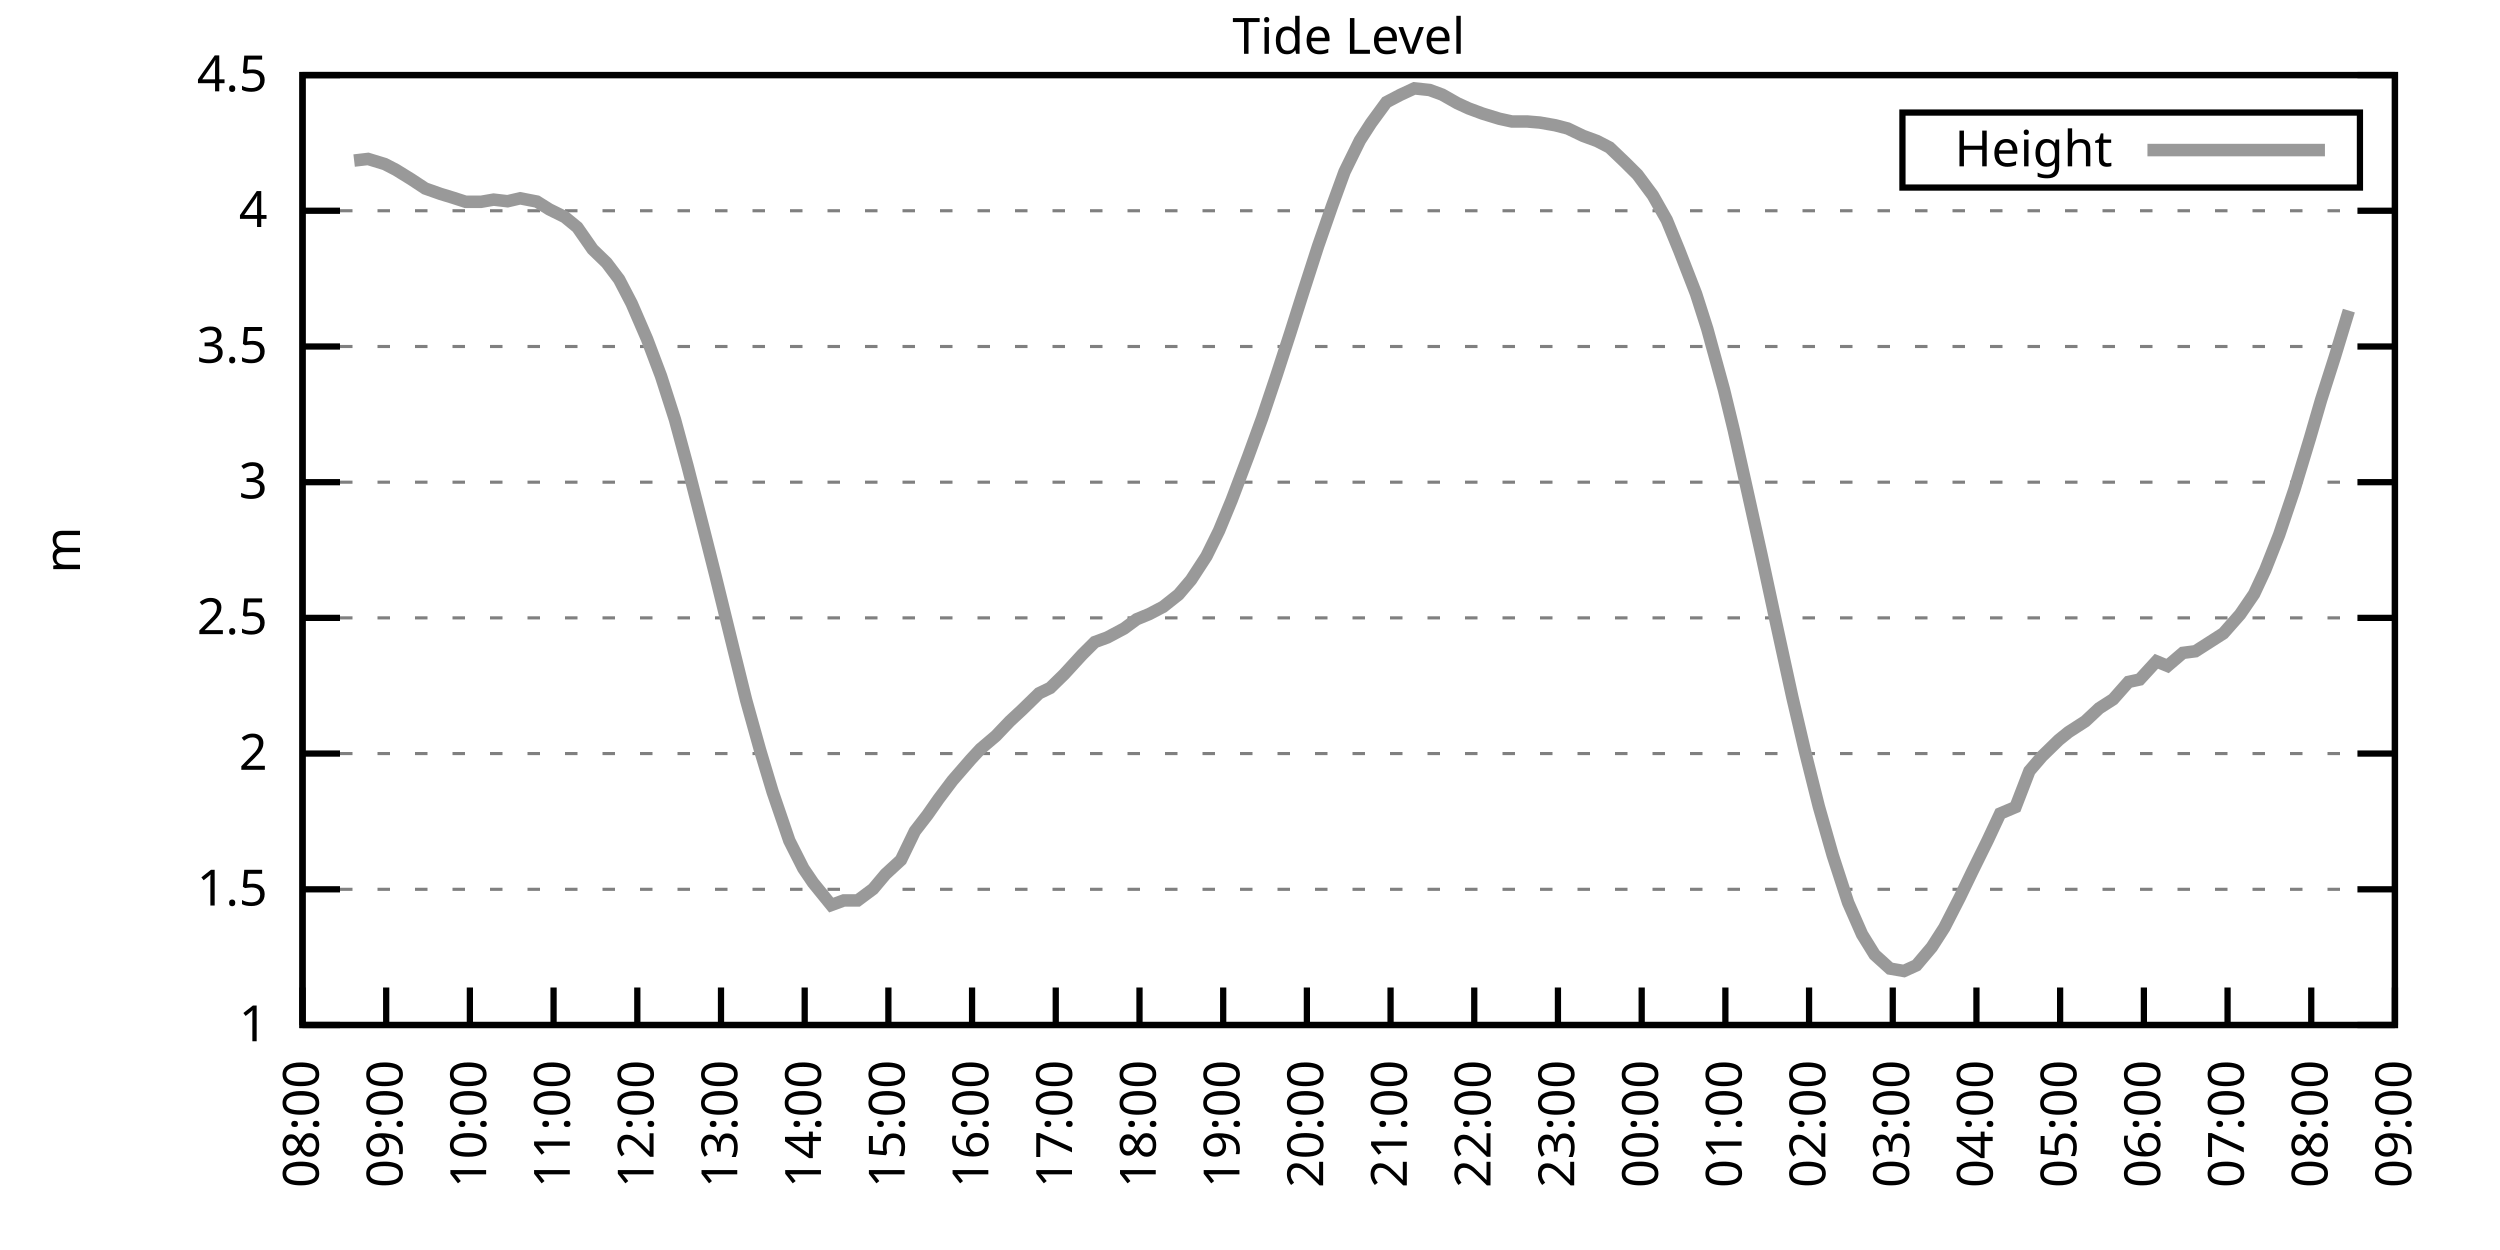
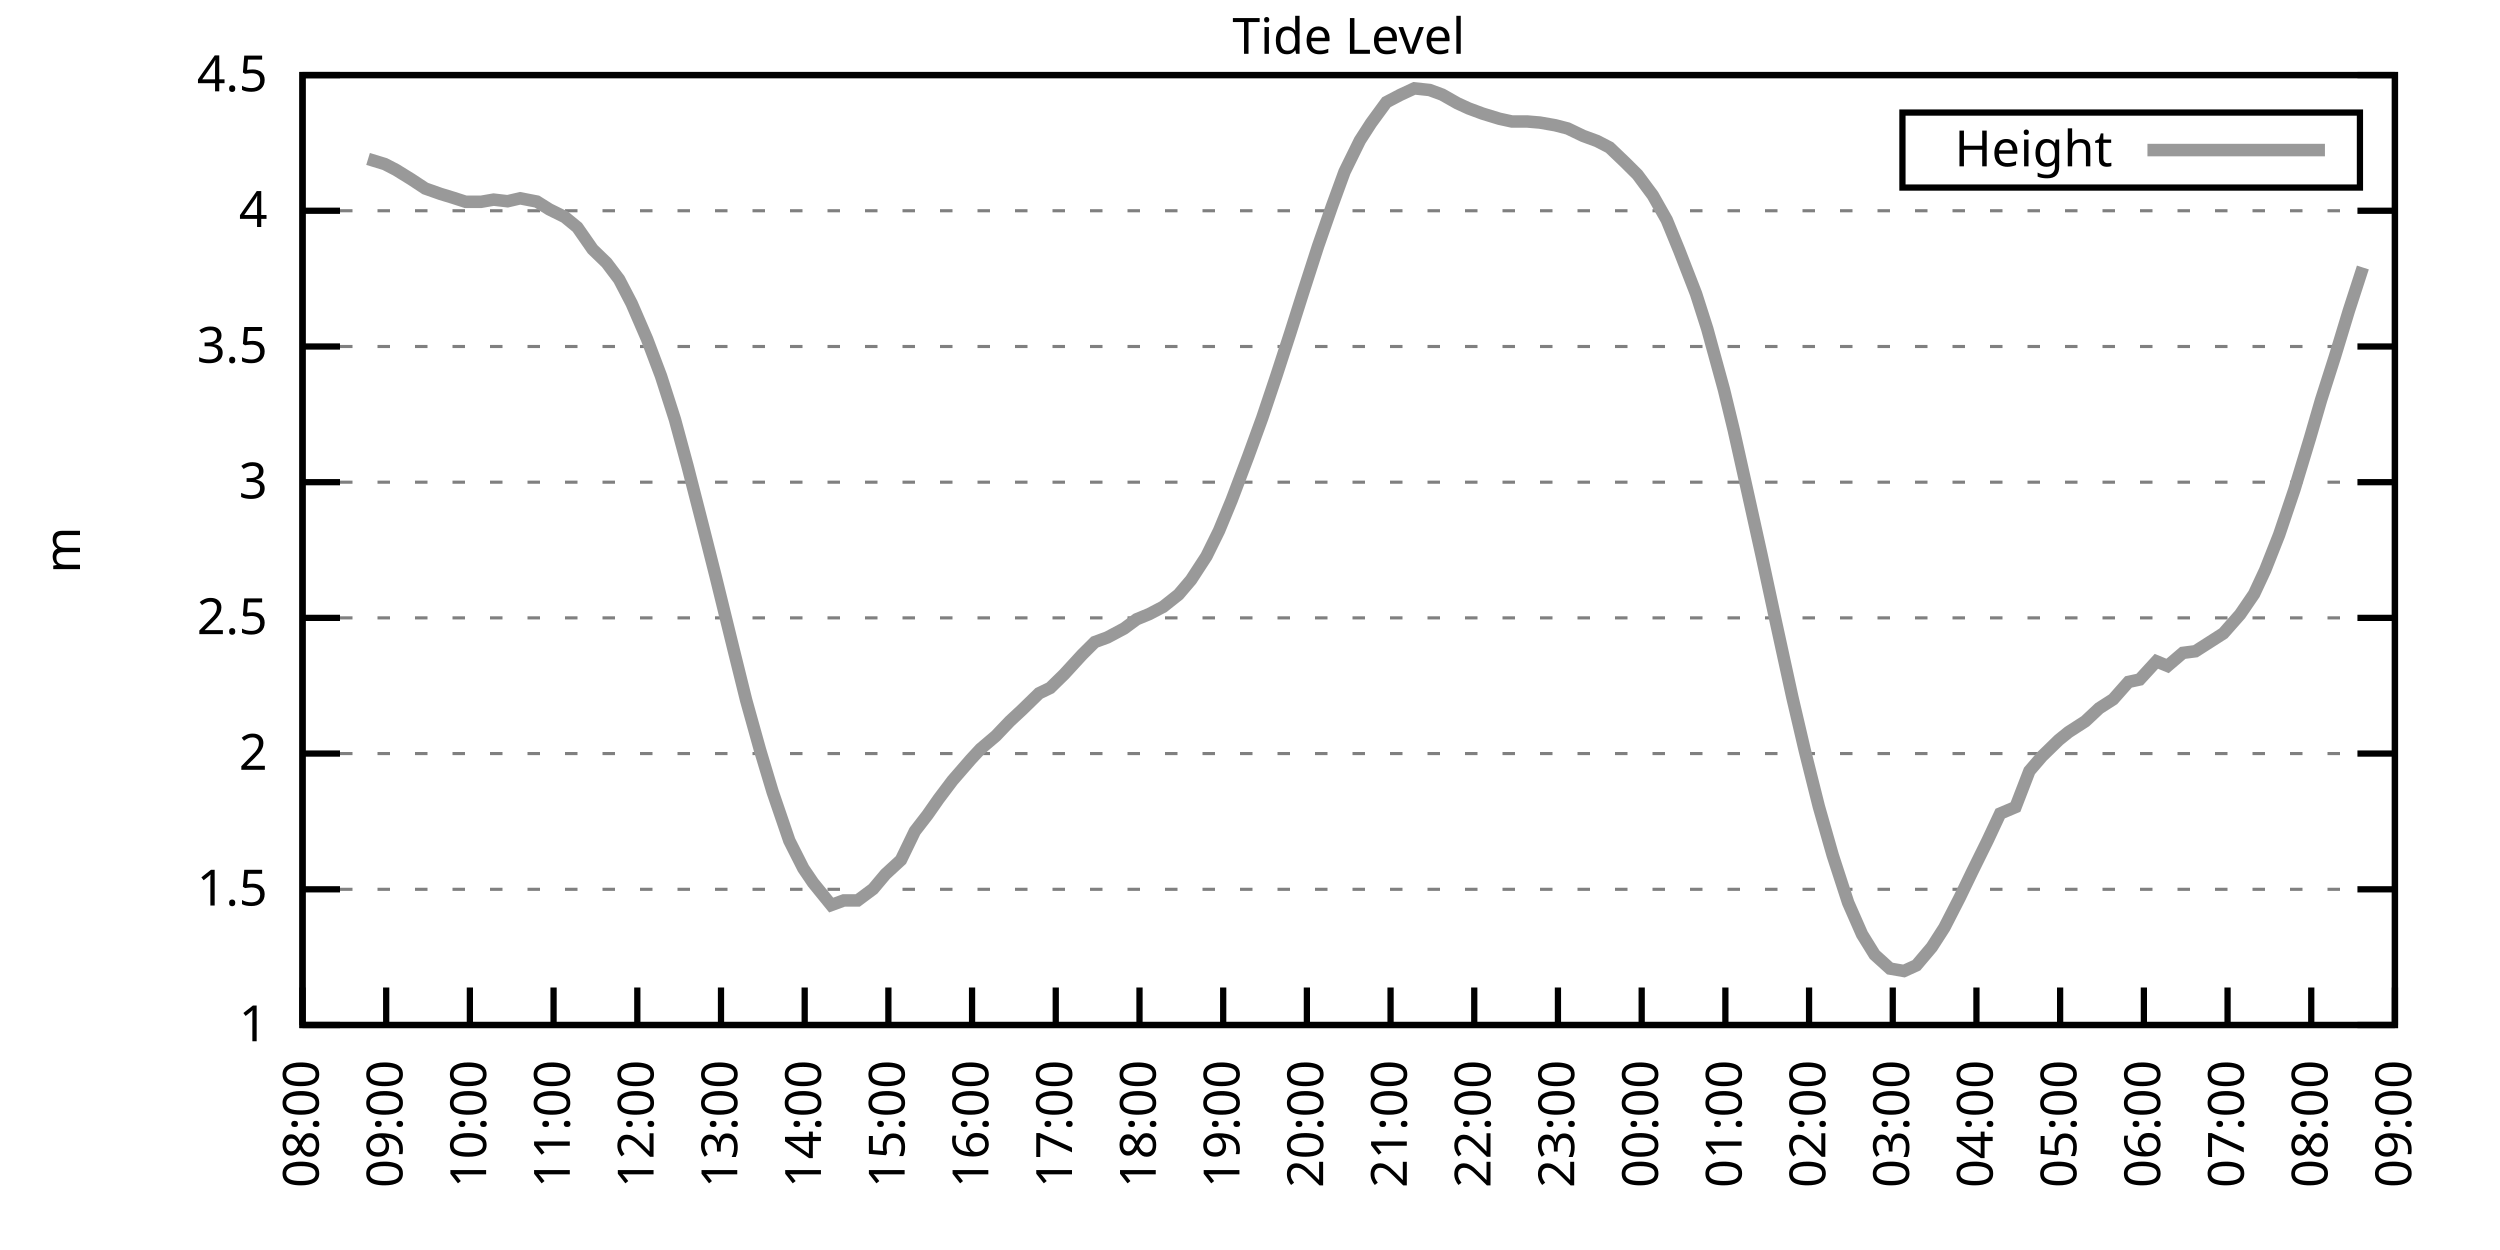
<svg xmlns="http://www.w3.org/2000/svg" xmlns:xlink="http://www.w3.org/1999/xlink" width="400" height="200" viewBox="0 0 400 200">
  <g id="gnuplot_canvas">
    <rect x="0" y="0" width="400" height="200" fill="none" />
    <defs>
      <circle id="gpDot" r="0.5" stroke-width="0.5" stroke="currentColor" />
      <path id="gpPt0" stroke-width="0.333" stroke="currentColor" d="M-1,0 h2 M0,-1 v2" />
      <path id="gpPt1" stroke-width="0.333" stroke="currentColor" d="M-1,-1 L1,1 M1,-1 L-1,1" />
      <path id="gpPt2" stroke-width="0.333" stroke="currentColor" d="M-1,0 L1,0 M0,-1 L0,1 M-1,-1 L1,1 M-1,1 L1,-1" />
      <rect id="gpPt3" stroke-width="0.333" stroke="currentColor" x="-1" y="-1" width="2" height="2" />
      <rect id="gpPt4" stroke-width="0.333" stroke="currentColor" fill="currentColor" x="-1" y="-1" width="2" height="2" />
      <circle id="gpPt5" stroke-width="0.333" stroke="currentColor" cx="0" cy="0" r="1" />
      <use xlink:href="#gpPt5" id="gpPt6" fill="currentColor" stroke="none" />
      <path id="gpPt7" stroke-width="0.333" stroke="currentColor" d="M0,-1.33 L-1.33,0.67 L1.33,0.67 z" />
      <use xlink:href="#gpPt7" id="gpPt8" fill="currentColor" stroke="none" />
      <use xlink:href="#gpPt7" id="gpPt9" stroke="currentColor" transform="rotate(180)" />
      <use xlink:href="#gpPt9" id="gpPt10" fill="currentColor" stroke="none" />
      <use xlink:href="#gpPt3" id="gpPt11" stroke="currentColor" transform="rotate(45)" />
      <use xlink:href="#gpPt11" id="gpPt12" fill="currentColor" stroke="none" />
      <path id="gpPt13" stroke-width="0.333" stroke="currentColor" d="M0,1.330 L1.265,0.411 L0.782,-1.067 L-0.782,-1.076 L-1.265,0.411 z" />
      <use xlink:href="#gpPt13" id="gpPt14" fill="currentColor" stroke="none" />
      <filter id="textbox" filterUnits="objectBoundingBox" x="0" y="0" height="1" width="1">
        <feFlood flood-color="white" flood-opacity="1" result="bgnd" />
        <feComposite in="SourceGraphic" in2="bgnd" operator="atop" />
      </filter>
      <filter id="greybox" filterUnits="objectBoundingBox" x="0" y="0" height="1" width="1">
        <feFlood flood-color="lightgrey" flood-opacity="1" result="grey" />
        <feComposite in="SourceGraphic" in2="grey" operator="atop" />
      </filter>
    </defs>
    <g fill="none" color="white" stroke="currentColor" stroke-width="1.00" stroke-linecap="butt" stroke-linejoin="miter">
</g>
    <g fill="none" color="black" stroke="currentColor" stroke-width="1.00" stroke-linecap="butt" stroke-linejoin="miter">
      <g stroke="none" shape-rendering="crispEdges">
        <polygon fill="rgb(255, 255, 255)" points="48.40,164.00 383.18,164.00 383.18,12.02 48.40,12.02 " />
      </g>
    </g>
    <g fill="none" color="black" stroke="currentColor" stroke-width="1.00" stroke-linecap="butt" stroke-linejoin="miter">
</g>
    <g fill="none" color="black" stroke="black" stroke-width="0.50" stroke-linecap="butt" stroke-linejoin="miter">
</g>
    <g fill="none" color="gray" stroke="currentColor" stroke-width="0.50" stroke-linecap="butt" stroke-linejoin="miter">
      <path stroke="gray" stroke-dasharray="2,4" class="gridline" d="M48.40,164.00 L383.19,164.00  " />
    </g>
    <g fill="none" color="gray" stroke="gray" stroke-width="1.00" stroke-linecap="butt" stroke-linejoin="miter">
</g>
    <g fill="none" color="black" stroke="currentColor" stroke-width="1.00" stroke-linecap="butt" stroke-linejoin="miter">
      <path stroke="black" d="M48.40,164.00 L54.40,164.00 M383.19,164.00 L377.19,164.00  " />
      <g transform="translate(42.80,166.60)" stroke="none" fill="black" font-family="Sans" font-size="8.00" text-anchor="end">
        <text>
          <tspan font-family="Sans"> 1</tspan>
        </text>
      </g>
    </g>
    <g fill="none" color="black" stroke="currentColor" stroke-width="1.00" stroke-linecap="butt" stroke-linejoin="miter">
</g>
    <g fill="none" color="black" stroke="black" stroke-width="0.50" stroke-linecap="butt" stroke-linejoin="miter">
</g>
    <g fill="none" color="gray" stroke="currentColor" stroke-width="0.50" stroke-linecap="butt" stroke-linejoin="miter">
      <path stroke="gray" stroke-dasharray="2,4" class="gridline" d="M48.40,142.29 L383.19,142.29  " />
    </g>
    <g fill="none" color="gray" stroke="gray" stroke-width="1.00" stroke-linecap="butt" stroke-linejoin="miter">
</g>
    <g fill="none" color="black" stroke="currentColor" stroke-width="1.00" stroke-linecap="butt" stroke-linejoin="miter">
      <path stroke="black" d="M48.40,142.29 L54.40,142.29 M383.19,142.29 L377.19,142.29  " />
      <g transform="translate(42.80,144.89)" stroke="none" fill="black" font-family="Sans" font-size="8.00" text-anchor="end">
        <text>
          <tspan font-family="Sans"> 1.5</tspan>
        </text>
      </g>
    </g>
    <g fill="none" color="black" stroke="currentColor" stroke-width="1.00" stroke-linecap="butt" stroke-linejoin="miter">
</g>
    <g fill="none" color="black" stroke="black" stroke-width="0.50" stroke-linecap="butt" stroke-linejoin="miter">
</g>
    <g fill="none" color="gray" stroke="currentColor" stroke-width="0.50" stroke-linecap="butt" stroke-linejoin="miter">
      <path stroke="gray" stroke-dasharray="2,4" class="gridline" d="M48.40,120.57 L383.19,120.57  " />
    </g>
    <g fill="none" color="gray" stroke="gray" stroke-width="1.00" stroke-linecap="butt" stroke-linejoin="miter">
</g>
    <g fill="none" color="black" stroke="currentColor" stroke-width="1.00" stroke-linecap="butt" stroke-linejoin="miter">
      <path stroke="black" d="M48.40,120.57 L54.40,120.57 M383.19,120.57 L377.19,120.57  " />
      <g transform="translate(42.80,123.17)" stroke="none" fill="black" font-family="Sans" font-size="8.00" text-anchor="end">
        <text>
          <tspan font-family="Sans"> 2</tspan>
        </text>
      </g>
    </g>
    <g fill="none" color="black" stroke="currentColor" stroke-width="1.00" stroke-linecap="butt" stroke-linejoin="miter">
</g>
    <g fill="none" color="black" stroke="black" stroke-width="0.50" stroke-linecap="butt" stroke-linejoin="miter">
</g>
    <g fill="none" color="gray" stroke="currentColor" stroke-width="0.50" stroke-linecap="butt" stroke-linejoin="miter">
      <path stroke="gray" stroke-dasharray="2,4" class="gridline" d="M48.40,98.86 L383.19,98.86  " />
    </g>
    <g fill="none" color="gray" stroke="gray" stroke-width="1.00" stroke-linecap="butt" stroke-linejoin="miter">
</g>
    <g fill="none" color="black" stroke="currentColor" stroke-width="1.00" stroke-linecap="butt" stroke-linejoin="miter">
      <path stroke="black" d="M48.40,98.86 L54.40,98.86 M383.19,98.86 L377.19,98.86  " />
      <g transform="translate(42.80,101.46)" stroke="none" fill="black" font-family="Sans" font-size="8.00" text-anchor="end">
        <text>
          <tspan font-family="Sans"> 2.5</tspan>
        </text>
      </g>
    </g>
    <g fill="none" color="black" stroke="currentColor" stroke-width="1.00" stroke-linecap="butt" stroke-linejoin="miter">
</g>
    <g fill="none" color="black" stroke="black" stroke-width="0.50" stroke-linecap="butt" stroke-linejoin="miter">
</g>
    <g fill="none" color="gray" stroke="currentColor" stroke-width="0.50" stroke-linecap="butt" stroke-linejoin="miter">
      <path stroke="gray" stroke-dasharray="2,4" class="gridline" d="M48.40,77.15 L383.19,77.15  " />
    </g>
    <g fill="none" color="gray" stroke="gray" stroke-width="1.00" stroke-linecap="butt" stroke-linejoin="miter">
</g>
    <g fill="none" color="black" stroke="currentColor" stroke-width="1.00" stroke-linecap="butt" stroke-linejoin="miter">
      <path stroke="black" d="M48.40,77.15 L54.40,77.15 M383.19,77.15 L377.19,77.15  " />
      <g transform="translate(42.80,79.75)" stroke="none" fill="black" font-family="Sans" font-size="8.00" text-anchor="end">
        <text>
          <tspan font-family="Sans"> 3</tspan>
        </text>
      </g>
    </g>
    <g fill="none" color="black" stroke="currentColor" stroke-width="1.00" stroke-linecap="butt" stroke-linejoin="miter">
</g>
    <g fill="none" color="black" stroke="black" stroke-width="0.50" stroke-linecap="butt" stroke-linejoin="miter">
</g>
    <g fill="none" color="gray" stroke="currentColor" stroke-width="0.50" stroke-linecap="butt" stroke-linejoin="miter">
      <path stroke="gray" stroke-dasharray="2,4" class="gridline" d="M48.40,55.44 L383.19,55.44  " />
    </g>
    <g fill="none" color="gray" stroke="gray" stroke-width="1.00" stroke-linecap="butt" stroke-linejoin="miter">
</g>
    <g fill="none" color="black" stroke="currentColor" stroke-width="1.00" stroke-linecap="butt" stroke-linejoin="miter">
      <path stroke="black" d="M48.40,55.44 L54.40,55.44 M383.19,55.44 L377.19,55.44  " />
      <g transform="translate(42.80,58.04)" stroke="none" fill="black" font-family="Sans" font-size="8.00" text-anchor="end">
        <text>
          <tspan font-family="Sans"> 3.5</tspan>
        </text>
      </g>
    </g>
    <g fill="none" color="black" stroke="currentColor" stroke-width="1.00" stroke-linecap="butt" stroke-linejoin="miter">
</g>
    <g fill="none" color="black" stroke="black" stroke-width="0.50" stroke-linecap="butt" stroke-linejoin="miter">
</g>
    <g fill="none" color="gray" stroke="currentColor" stroke-width="0.50" stroke-linecap="butt" stroke-linejoin="miter">
      <path stroke="gray" stroke-dasharray="2,4" class="gridline" d="M48.40,33.72 L383.19,33.72  " />
    </g>
    <g fill="none" color="gray" stroke="gray" stroke-width="1.00" stroke-linecap="butt" stroke-linejoin="miter">
</g>
    <g fill="none" color="black" stroke="currentColor" stroke-width="1.00" stroke-linecap="butt" stroke-linejoin="miter">
      <path stroke="black" d="M48.40,33.72 L54.40,33.72 M383.19,33.72 L377.19,33.72  " />
      <g transform="translate(42.80,36.32)" stroke="none" fill="black" font-family="Sans" font-size="8.00" text-anchor="end">
        <text>
          <tspan font-family="Sans"> 4</tspan>
        </text>
      </g>
    </g>
    <g fill="none" color="black" stroke="currentColor" stroke-width="1.00" stroke-linecap="butt" stroke-linejoin="miter">
</g>
    <g fill="none" color="black" stroke="black" stroke-width="0.50" stroke-linecap="butt" stroke-linejoin="miter">
</g>
    <g fill="none" color="gray" stroke="currentColor" stroke-width="0.50" stroke-linecap="butt" stroke-linejoin="miter">
      <path stroke="gray" stroke-dasharray="2,4" class="gridline" d="M48.40,12.01 L383.19,12.01  " />
    </g>
    <g fill="none" color="gray" stroke="gray" stroke-width="1.00" stroke-linecap="butt" stroke-linejoin="miter">
</g>
    <g fill="none" color="black" stroke="currentColor" stroke-width="1.00" stroke-linecap="butt" stroke-linejoin="miter">
      <path stroke="black" d="M48.40,12.01 L54.40,12.01 M383.19,12.01 L377.19,12.01  " />
      <g transform="translate(42.80,14.61)" stroke="none" fill="black" font-family="Sans" font-size="8.00" text-anchor="end">
        <text>
          <tspan font-family="Sans"> 4.5</tspan>
        </text>
      </g>
    </g>
    <g fill="none" color="black" stroke="currentColor" stroke-width="1.00" stroke-linecap="butt" stroke-linejoin="miter">
      <path stroke="black" d="M48.40,164.00 L48.40,158.00  " />
      <g transform="translate(51.00,169.60) rotate(270.00)" stroke="none" fill="black" font-family="Sans" font-size="8.00" text-anchor="end">
        <text>
          <tspan font-family="Sans">08:00</tspan>
        </text>
      </g>
    </g>
    <g fill="none" color="black" stroke="currentColor" stroke-width="1.00" stroke-linecap="butt" stroke-linejoin="miter">
      <path stroke="black" d="M61.79,164.00 L61.79,158.00  " />
      <g transform="translate(64.39,169.60) rotate(270.00)" stroke="none" fill="black" font-family="Sans" font-size="8.00" text-anchor="end">
        <text>
          <tspan font-family="Sans">09:00</tspan>
        </text>
      </g>
    </g>
    <g fill="none" color="black" stroke="currentColor" stroke-width="1.00" stroke-linecap="butt" stroke-linejoin="miter">
      <path stroke="black" d="M75.18,164.00 L75.18,158.00  " />
      <g transform="translate(77.78,169.60) rotate(270.00)" stroke="none" fill="black" font-family="Sans" font-size="8.00" text-anchor="end">
        <text>
          <tspan font-family="Sans">10:00</tspan>
        </text>
      </g>
    </g>
    <g fill="none" color="black" stroke="currentColor" stroke-width="1.00" stroke-linecap="butt" stroke-linejoin="miter">
      <path stroke="black" d="M88.57,164.00 L88.57,158.00  " />
      <g transform="translate(91.17,169.60) rotate(270.00)" stroke="none" fill="black" font-family="Sans" font-size="8.00" text-anchor="end">
        <text>
          <tspan font-family="Sans">11:00</tspan>
        </text>
      </g>
    </g>
    <g fill="none" color="black" stroke="currentColor" stroke-width="1.00" stroke-linecap="butt" stroke-linejoin="miter">
      <path stroke="black" d="M101.97,164.00 L101.97,158.00  " />
      <g transform="translate(104.57,169.60) rotate(270.00)" stroke="none" fill="black" font-family="Sans" font-size="8.00" text-anchor="end">
        <text>
          <tspan font-family="Sans">12:00</tspan>
        </text>
      </g>
    </g>
    <g fill="none" color="black" stroke="currentColor" stroke-width="1.00" stroke-linecap="butt" stroke-linejoin="miter">
      <path stroke="black" d="M115.36,164.00 L115.36,158.00  " />
      <g transform="translate(117.96,169.60) rotate(270.00)" stroke="none" fill="black" font-family="Sans" font-size="8.00" text-anchor="end">
        <text>
          <tspan font-family="Sans">13:00</tspan>
        </text>
      </g>
    </g>
    <g fill="none" color="black" stroke="currentColor" stroke-width="1.00" stroke-linecap="butt" stroke-linejoin="miter">
      <path stroke="black" d="M128.75,164.00 L128.75,158.00  " />
      <g transform="translate(131.35,169.60) rotate(270.00)" stroke="none" fill="black" font-family="Sans" font-size="8.00" text-anchor="end">
        <text>
          <tspan font-family="Sans">14:00</tspan>
        </text>
      </g>
    </g>
    <g fill="none" color="black" stroke="currentColor" stroke-width="1.00" stroke-linecap="butt" stroke-linejoin="miter">
      <path stroke="black" d="M142.14,164.00 L142.14,158.00  " />
      <g transform="translate(144.74,169.60) rotate(270.00)" stroke="none" fill="black" font-family="Sans" font-size="8.00" text-anchor="end">
        <text>
          <tspan font-family="Sans">15:00</tspan>
        </text>
      </g>
    </g>
    <g fill="none" color="black" stroke="currentColor" stroke-width="1.00" stroke-linecap="butt" stroke-linejoin="miter">
      <path stroke="black" d="M155.53,164.00 L155.53,158.00  " />
      <g transform="translate(158.13,169.60) rotate(270.00)" stroke="none" fill="black" font-family="Sans" font-size="8.00" text-anchor="end">
        <text>
          <tspan font-family="Sans">16:00</tspan>
        </text>
      </g>
    </g>
    <g fill="none" color="black" stroke="currentColor" stroke-width="1.00" stroke-linecap="butt" stroke-linejoin="miter">
      <path stroke="black" d="M168.92,164.00 L168.92,158.00  " />
      <g transform="translate(171.52,169.60) rotate(270.00)" stroke="none" fill="black" font-family="Sans" font-size="8.00" text-anchor="end">
        <text>
          <tspan font-family="Sans">17:00</tspan>
        </text>
      </g>
    </g>
    <g fill="none" color="black" stroke="currentColor" stroke-width="1.00" stroke-linecap="butt" stroke-linejoin="miter">
      <path stroke="black" d="M182.32,164.00 L182.32,158.00  " />
      <g transform="translate(184.92,169.60) rotate(270.00)" stroke="none" fill="black" font-family="Sans" font-size="8.00" text-anchor="end">
        <text>
          <tspan font-family="Sans">18:00</tspan>
        </text>
      </g>
    </g>
    <g fill="none" color="black" stroke="currentColor" stroke-width="1.00" stroke-linecap="butt" stroke-linejoin="miter">
      <path stroke="black" d="M195.71,164.00 L195.71,158.00  " />
      <g transform="translate(198.31,169.60) rotate(270.00)" stroke="none" fill="black" font-family="Sans" font-size="8.00" text-anchor="end">
        <text>
          <tspan font-family="Sans">19:00</tspan>
        </text>
      </g>
    </g>
    <g fill="none" color="black" stroke="currentColor" stroke-width="1.00" stroke-linecap="butt" stroke-linejoin="miter">
      <path stroke="black" d="M209.10,164.00 L209.10,158.00  " />
      <g transform="translate(211.70,169.60) rotate(270.00)" stroke="none" fill="black" font-family="Sans" font-size="8.00" text-anchor="end">
        <text>
          <tspan font-family="Sans">20:00</tspan>
        </text>
      </g>
    </g>
    <g fill="none" color="black" stroke="currentColor" stroke-width="1.00" stroke-linecap="butt" stroke-linejoin="miter">
      <path stroke="black" d="M222.49,164.00 L222.49,158.00  " />
      <g transform="translate(225.09,169.60) rotate(270.00)" stroke="none" fill="black" font-family="Sans" font-size="8.00" text-anchor="end">
        <text>
          <tspan font-family="Sans">21:00</tspan>
        </text>
      </g>
    </g>
    <g fill="none" color="black" stroke="currentColor" stroke-width="1.00" stroke-linecap="butt" stroke-linejoin="miter">
      <path stroke="black" d="M235.88,164.00 L235.88,158.00  " />
      <g transform="translate(238.48,169.60) rotate(270.00)" stroke="none" fill="black" font-family="Sans" font-size="8.00" text-anchor="end">
        <text>
          <tspan font-family="Sans">22:00</tspan>
        </text>
      </g>
    </g>
    <g fill="none" color="black" stroke="currentColor" stroke-width="1.00" stroke-linecap="butt" stroke-linejoin="miter">
      <path stroke="black" d="M249.27,164.00 L249.27,158.00  " />
      <g transform="translate(251.87,169.60) rotate(270.00)" stroke="none" fill="black" font-family="Sans" font-size="8.00" text-anchor="end">
        <text>
          <tspan font-family="Sans">23:00</tspan>
        </text>
      </g>
    </g>
    <g fill="none" color="black" stroke="currentColor" stroke-width="1.00" stroke-linecap="butt" stroke-linejoin="miter">
      <path stroke="black" d="M262.67,164.00 L262.67,158.00  " />
      <g transform="translate(265.27,169.60) rotate(270.00)" stroke="none" fill="black" font-family="Sans" font-size="8.00" text-anchor="end">
        <text>
          <tspan font-family="Sans">00:00</tspan>
        </text>
      </g>
    </g>
    <g fill="none" color="black" stroke="currentColor" stroke-width="1.00" stroke-linecap="butt" stroke-linejoin="miter">
      <path stroke="black" d="M276.06,164.00 L276.06,158.00  " />
      <g transform="translate(278.66,169.60) rotate(270.00)" stroke="none" fill="black" font-family="Sans" font-size="8.00" text-anchor="end">
        <text>
          <tspan font-family="Sans">01:00</tspan>
        </text>
      </g>
    </g>
    <g fill="none" color="black" stroke="currentColor" stroke-width="1.00" stroke-linecap="butt" stroke-linejoin="miter">
      <path stroke="black" d="M289.45,164.00 L289.45,158.00  " />
      <g transform="translate(292.05,169.60) rotate(270.00)" stroke="none" fill="black" font-family="Sans" font-size="8.00" text-anchor="end">
        <text>
          <tspan font-family="Sans">02:00</tspan>
        </text>
      </g>
    </g>
    <g fill="none" color="black" stroke="currentColor" stroke-width="1.00" stroke-linecap="butt" stroke-linejoin="miter">
      <path stroke="black" d="M302.84,164.00 L302.84,158.00  " />
      <g transform="translate(305.44,169.60) rotate(270.00)" stroke="none" fill="black" font-family="Sans" font-size="8.00" text-anchor="end">
        <text>
          <tspan font-family="Sans">03:00</tspan>
        </text>
      </g>
    </g>
    <g fill="none" color="black" stroke="currentColor" stroke-width="1.00" stroke-linecap="butt" stroke-linejoin="miter">
      <path stroke="black" d="M316.23,164.00 L316.23,158.00  " />
      <g transform="translate(318.83,169.60) rotate(270.00)" stroke="none" fill="black" font-family="Sans" font-size="8.00" text-anchor="end">
        <text>
          <tspan font-family="Sans">04:00</tspan>
        </text>
      </g>
    </g>
    <g fill="none" color="black" stroke="currentColor" stroke-width="1.00" stroke-linecap="butt" stroke-linejoin="miter">
      <path stroke="black" d="M329.62,164.00 L329.62,158.00  " />
      <g transform="translate(332.22,169.60) rotate(270.00)" stroke="none" fill="black" font-family="Sans" font-size="8.00" text-anchor="end">
        <text>
          <tspan font-family="Sans">05:00</tspan>
        </text>
      </g>
    </g>
    <g fill="none" color="black" stroke="currentColor" stroke-width="1.00" stroke-linecap="butt" stroke-linejoin="miter">
      <path stroke="black" d="M343.02,164.00 L343.02,158.00  " />
      <g transform="translate(345.62,169.60) rotate(270.00)" stroke="none" fill="black" font-family="Sans" font-size="8.00" text-anchor="end">
        <text>
          <tspan font-family="Sans">06:00</tspan>
        </text>
      </g>
    </g>
    <g fill="none" color="black" stroke="currentColor" stroke-width="1.00" stroke-linecap="butt" stroke-linejoin="miter">
      <path stroke="black" d="M356.41,164.00 L356.41,158.00  " />
      <g transform="translate(359.01,169.60) rotate(270.00)" stroke="none" fill="black" font-family="Sans" font-size="8.00" text-anchor="end">
        <text>
          <tspan font-family="Sans">07:00</tspan>
        </text>
      </g>
    </g>
    <g fill="none" color="black" stroke="currentColor" stroke-width="1.00" stroke-linecap="butt" stroke-linejoin="miter">
      <path stroke="black" d="M369.80,164.00 L369.80,158.00  " />
      <g transform="translate(372.40,169.60) rotate(270.00)" stroke="none" fill="black" font-family="Sans" font-size="8.00" text-anchor="end">
        <text>
          <tspan font-family="Sans">08:00</tspan>
        </text>
      </g>
    </g>
    <g fill="none" color="black" stroke="currentColor" stroke-width="1.00" stroke-linecap="butt" stroke-linejoin="miter">
      <path stroke="black" d="M383.19,164.00 L383.19,158.00  " />
      <g transform="translate(385.79,169.60) rotate(270.00)" stroke="none" fill="black" font-family="Sans" font-size="8.00" text-anchor="end">
        <text>
          <tspan font-family="Sans">09:00</tspan>
        </text>
      </g>
    </g>
    <g fill="none" color="black" stroke="currentColor" stroke-width="1.00" stroke-linecap="butt" stroke-linejoin="miter">
</g>
    <g fill="none" color="black" stroke="currentColor" stroke-width="1.00" stroke-linecap="butt" stroke-linejoin="miter">
      <path stroke="black" d="M48.40,12.01 L48.40,164.00 L383.19,164.00 L383.19,12.01 L48.40,12.01 Z  " />
    </g>
    <g fill="none" color="black" stroke="currentColor" stroke-width="1.00" stroke-linecap="butt" stroke-linejoin="miter">
</g>
    <g fill="none" color="black" stroke="currentColor" stroke-width="1.00" stroke-linecap="butt" stroke-linejoin="miter">
      <path stroke="black" d="M304.39,30.01 L304.39,18.01 L377.59,18.01 L377.59,30.01 L304.39,30.01 Z  " />
    </g>
    <g id="Tide_level_plot_1">
      <g fill="none" color="white" stroke="black" stroke-width="2.00" stroke-linecap="butt" stroke-linejoin="miter">
</g>
      <g fill="none" color="black" stroke="currentColor" stroke-width="2.00" stroke-linecap="butt" stroke-linejoin="miter">
        <g transform="translate(337.99,26.61)" stroke="none" fill="black" font-family="Sans" font-size="8.00" text-anchor="end">
          <text>
            <tspan font-family="Sans">Height</tspan>
          </text>
        </g>
      </g>
      <g fill="none" color="black" stroke="currentColor" stroke-width="2.00" stroke-linecap="butt" stroke-linejoin="miter">
-         <path stroke="rgb(153, 153, 153)" d="M343.59,24.01 L371.99,24.01 M56.66,25.69 L58.89,25.43 L61.57,26.25 L63.35,27.17 L65.81,28.69 L68.04,30.16   L70.50,31.03 L72.50,31.64 L74.51,32.29 L76.97,32.29 L78.98,31.94 L81.21,32.20 L83.22,31.73 L85.90,32.25   L87.91,33.51 L90.36,34.72 L92.37,36.37 L94.82,39.89 L97.06,42.06 L99.06,44.71 L101.07,48.57 L103.53,54.26   L105.76,60.17 L107.99,67.12 L110.00,74.54 L112.46,84.14 L114.47,92.09 L117.37,103.90 L119.38,112.02 L121.61,120.01   L123.62,126.70 L126.29,134.51 L128.53,138.94 L130.09,141.24 L132.99,144.81 L135.00,144.07 L137.23,144.07 L139.69,142.24   L141.69,139.86 L144.15,137.60 L146.38,132.99 L148.39,130.39 L150.18,127.83 L152.41,124.87 L155.31,121.53 L156.87,119.84   L159.33,117.75 L161.56,115.41 L163.57,113.54 L166.25,110.93 L168.03,110.07 L170.26,107.89 L173.17,104.72 L175.17,102.73   L177.18,101.99 L179.86,100.56 L181.87,99.08 L183.88,98.25 L186.11,97.08 L188.57,95.13 L190.57,92.78 L193.03,89.00   L195.04,84.92 L197.05,80.06 L199.73,72.98 L201.96,66.86 L204.19,60.21 L206.42,53.35 L208.43,47.01 L210.88,39.41   L213.12,32.98 L215.13,27.47 L217.58,22.48 L219.37,19.70 L221.82,16.35 L224.05,15.18 L226.29,14.14 L228.74,14.40   L230.75,15.14 L233.20,16.53 L234.99,17.35 L237.22,18.18 L239.90,19.00 L241.91,19.44 L244.36,19.44 L246.37,19.61   L248.83,20.04 L250.84,20.56 L253.29,21.74 L255.52,22.56 L257.53,23.60 L259.99,25.95 L262.00,27.95 L264.45,31.25   L266.68,35.20 L268.69,40.11 L271.37,47.01 L273.16,52.61 L275.83,62.34 L277.40,68.81 L279.63,78.80 L281.86,88.87   L284.09,99.25 L286.77,111.54 L288.78,120.14 L291.01,129.04 L293.24,136.86 L295.70,144.42 L297.93,149.50 L299.94,152.75   L302.39,154.97 L304.63,155.36 L306.63,154.45 L309.09,151.54 L311.10,148.41 L313.55,143.63 L315.56,139.46 L318.02,134.47   L320.03,130.17 L322.48,129.13 L324.71,123.35 L326.72,121.01 L329.40,118.40 L330.96,117.14 L333.64,115.41 L335.87,113.32   L338.10,111.89 L340.56,109.11 L342.35,108.72 L345.02,105.81 L346.81,106.55 L349.26,104.46 L351.27,104.20 L353.51,102.77   L355.74,101.34 L358.42,98.30 L360.65,95.04 L362.43,91.22 L364.66,85.57 L367.12,78.28 L369.58,70.16 L371.36,64.03   L373.59,57.04 L375.82,49.70  " />
+         <path stroke="rgb(153, 153, 153)" d="M343.59,24.01 L371.99,24.01 M58.89,25.43 L61.57,26.25 L63.35,27.17 L65.81,28.69 L68.04,30.16 L70.50,31.03   L72.50,31.64 L74.51,32.29 L76.97,32.29 L78.98,31.94 L81.21,32.20 L83.22,31.73 L85.90,32.25 L87.91,33.51   L90.36,34.72 L92.37,36.37 L94.82,39.89 L97.06,42.06 L99.06,44.71 L101.07,48.57 L103.53,54.26 L105.76,60.17   L107.99,67.12 L110.00,74.54 L112.46,84.14 L114.47,92.09 L117.37,103.90 L119.38,112.02 L121.61,120.01 L123.62,126.70   L126.29,134.51 L128.53,138.94 L130.09,141.24 L132.99,144.81 L135.00,144.07 L137.23,144.07 L139.69,142.24 L141.69,139.86   L144.15,137.60 L146.38,132.99 L148.39,130.39 L150.18,127.83 L152.41,124.87 L155.31,121.53 L156.87,119.84 L159.33,117.75   L161.56,115.41 L163.57,113.54 L166.25,110.93 L168.03,110.07 L170.26,107.89 L173.17,104.72 L175.17,102.73 L177.18,101.99   L179.86,100.56 L181.87,99.08 L183.88,98.25 L186.11,97.08 L188.57,95.13 L190.57,92.78 L193.03,89.00 L195.04,84.92   L197.05,80.06 L199.73,72.98 L201.96,66.86 L204.19,60.21 L206.42,53.35 L208.43,47.01 L210.88,39.41 L213.12,32.98   L215.13,27.47 L217.58,22.48 L219.37,19.70 L221.82,16.35 L224.05,15.18 L226.29,14.14 L228.74,14.40 L230.75,15.14   L233.20,16.53 L234.99,17.35 L237.22,18.18 L239.90,19.00 L241.91,19.44 L244.36,19.44 L246.37,19.61 L248.83,20.04   L250.84,20.56 L253.29,21.74 L255.52,22.56 L257.53,23.60 L259.99,25.95 L262.00,27.95 L264.45,31.25 L266.68,35.20   L268.69,40.11 L271.37,47.01 L273.16,52.61 L275.83,62.34 L277.40,68.81 L279.63,78.80 L281.86,88.87 L284.09,99.25   L286.77,111.54 L288.78,120.14 L291.01,129.04 L293.24,136.86 L295.70,144.42 L297.93,149.50 L299.94,152.75 L302.39,154.97   L304.63,155.36 L306.63,154.45 L309.09,151.54 L311.10,148.41 L313.55,143.63 L315.56,139.46 L318.02,134.47 L320.03,130.17   L322.48,129.13 L324.71,123.35 L326.72,121.01 L329.40,118.40 L330.96,117.14 L333.64,115.41 L335.87,113.32 L338.10,111.89   L340.56,109.11 L342.35,108.72 L345.02,105.81 L346.81,106.55 L349.26,104.46 L351.27,104.20 L353.51,102.77 L355.74,101.34   L358.42,98.30 L360.65,95.04 L362.43,91.22 L364.66,85.57 L367.12,78.28 L369.58,70.16 L371.36,64.03 L373.59,57.04   L375.82,49.70 L378.06,42.80  " />
      </g>
    </g>
    <g fill="none" color="black" stroke="currentColor" stroke-width="2.00" stroke-linecap="butt" stroke-linejoin="miter">
</g>
    <g fill="none" color="black" stroke="black" stroke-width="1.00" stroke-linecap="butt" stroke-linejoin="miter">
</g>
    <g fill="none" color="black" stroke="currentColor" stroke-width="1.00" stroke-linecap="butt" stroke-linejoin="miter">
      <path stroke="black" d="M48.40,12.01 L48.40,164.00 L383.19,164.00 L383.19,12.01 L48.40,12.01 Z  " />
      <g transform="translate(12.80,88.01) rotate(270.00)" stroke="none" fill="black" font-family="Sans" font-size="8.00" text-anchor="middle">
        <text>
          <tspan font-family="Sans">m</tspan>
        </text>
      </g>
    </g>
    <g fill="none" color="black" stroke="currentColor" stroke-width="1.00" stroke-linecap="butt" stroke-linejoin="miter">
</g>
    <g fill="none" color="black" stroke="currentColor" stroke-width="1.00" stroke-linecap="butt" stroke-linejoin="miter">
      <g transform="translate(215.79,8.61)" stroke="none" fill="black" font-family="Sans" font-size="8.00" text-anchor="middle">
        <text>
          <tspan font-family="Sans">Tide Level</tspan>
        </text>
      </g>
    </g>
    <g fill="none" color="black" stroke="currentColor" stroke-width="1.00" stroke-linecap="butt" stroke-linejoin="miter">
</g>
  </g>
</svg>
